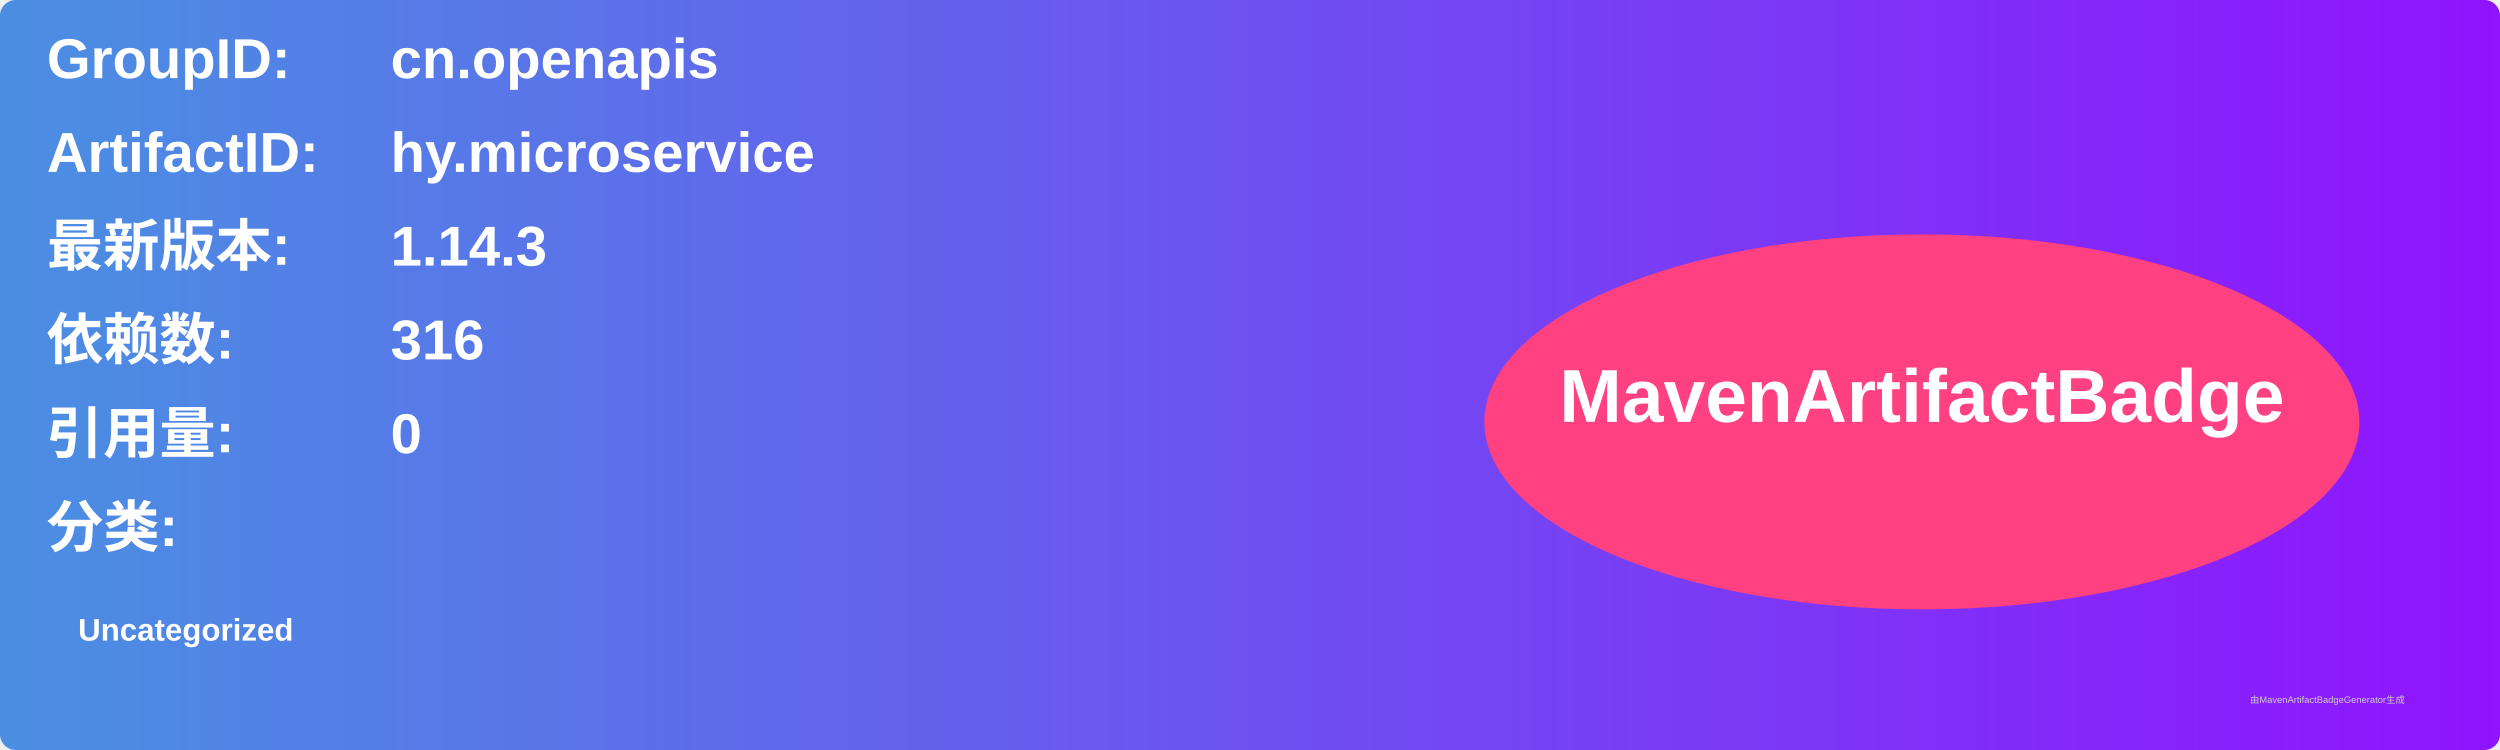
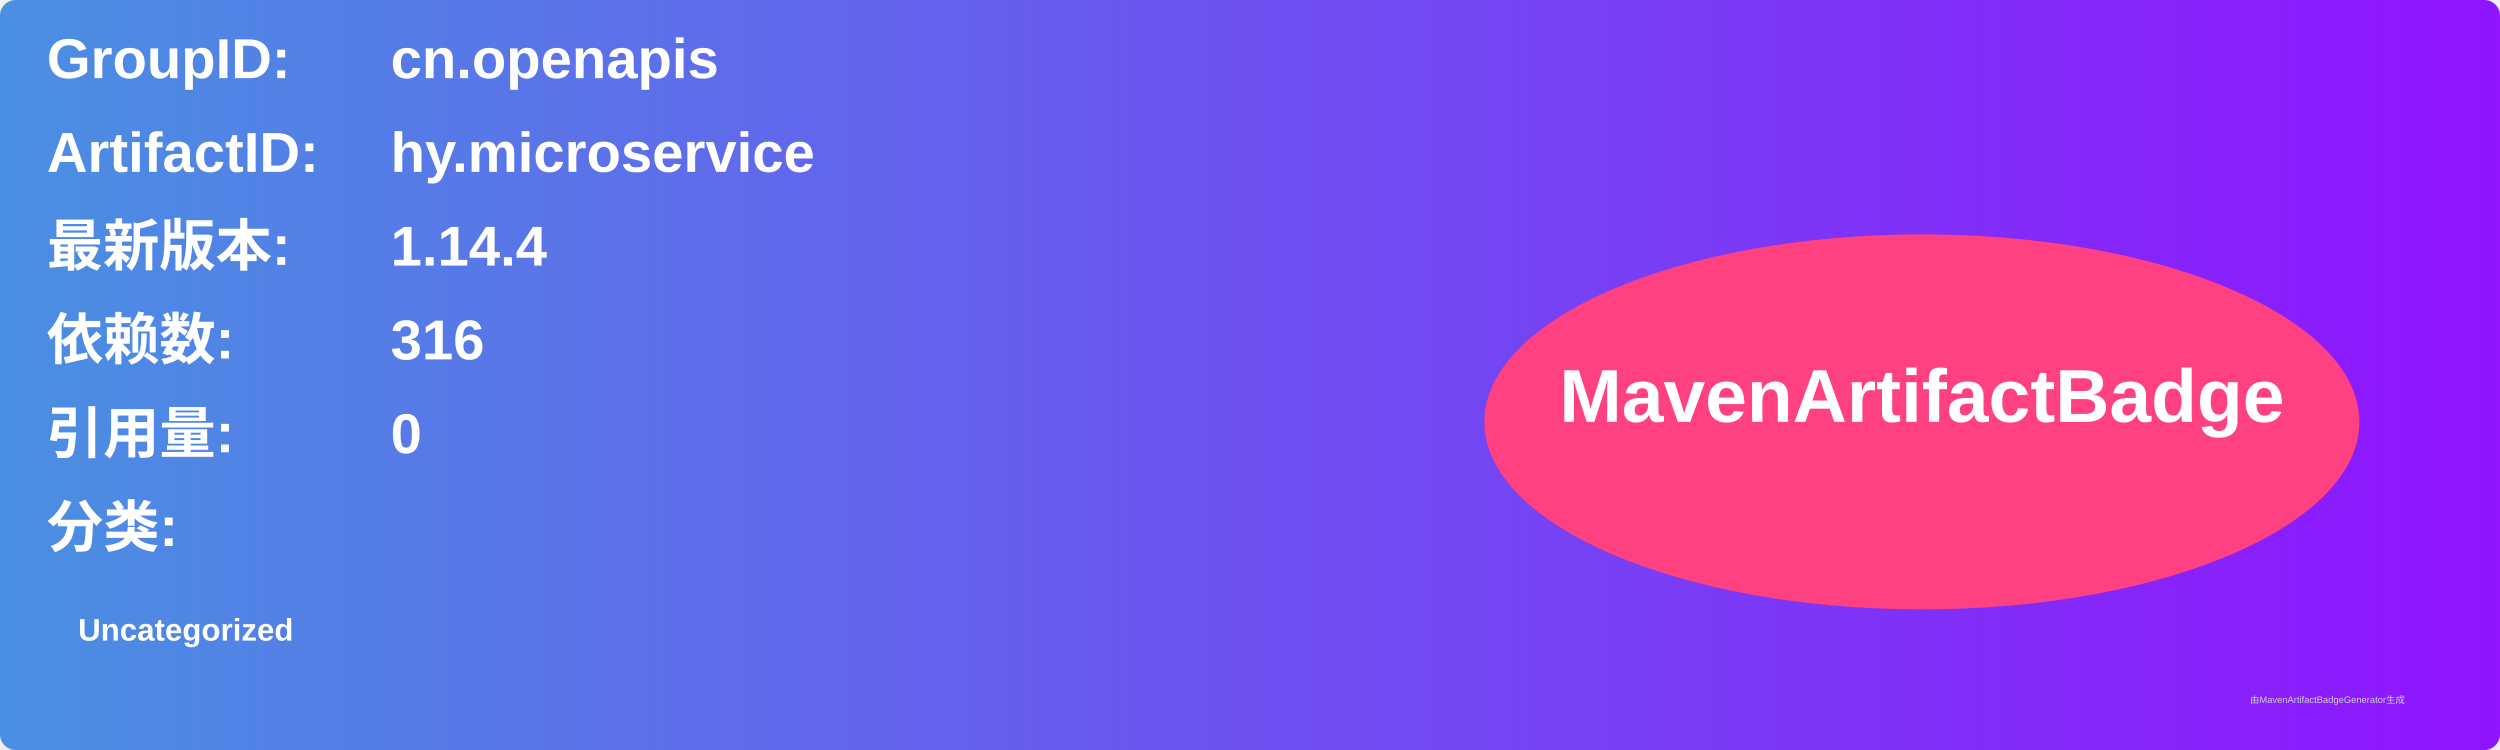
<svg xmlns="http://www.w3.org/2000/svg" width="800" height="240" viewBox="0 0 800 240">
  <linearGradient id="grad" x1="0%" y1="0%" x2="100%" y2="0%">
    <stop offset="0%" stop-color="#4a90e2" />
    <stop offset="100%" stop-color="#9013fe" />
  </linearGradient>
  <rect width="100%" height="100%" rx="5" ry="5" fill="url(#grad)" />
  <g transform="translate(15, 15)">
    <text x="0" y="10" font-family="Arial" font-size="18" fill="white" font-weight="bold" width="260">GroupID:</text>
    <text x="110" y="10" font-family="Arial" font-size="18" fill="white" font-weight="bold" width="460">cn.openapis</text>
    <text x="0" y="40" font-family="Arial" font-size="18" fill="white" font-weight="bold" width="260">ArtifactID:</text>
    <text x="110" y="40" font-family="Arial" font-size="18" fill="white" font-weight="bold" width="460">hy.microservice</text>
    <text x="0" y="70" font-family="Arial" font-size="18" fill="white" font-weight="bold">最新版本:</text>
    <text x="110" y="70" font-family="Arial" font-size="18" fill="white" font-weight="bold">
-       <tspan font-weight="bold">1.14.3</tspan>
+       <tspan font-weight="bold">1.14.4</tspan>
    </text>
    <text x="0" y="100" font-family="Arial" font-size="18" fill="white" font-weight="bold">依赖数: </text>
    <text x="110" y="100" font-family="Arial" font-size="18" fill="white">
      <tspan font-weight="bold">316</tspan>
    </text>
    <text x="0" y="130" font-family="Arial" font-size="18" fill="white" font-weight="bold">引用量: </text>
    <text x="110" y="130" font-family="Arial" font-size="18" fill="white">
      <tspan font-weight="bold">0</tspan>
    </text>
    <text x="0" y="160" font-family="Arial" font-size="18" fill="white" font-weight="bold">分类:</text>
    <text x="10" y="190" font-family="Arial" font-size="10" fill="white">
      <tspan font-weight="bold">Uncategorized</tspan>
    </text>
    <ellipse cx="600" cy="120" rx="140" ry="60" fill="#ff4081" />
    <text x="600" y="120" text-anchor="middle" font-family="Arial" font-size="24" fill="white" font-weight="bold">MavenArtifactBadge</text>
  </g>
  <text x="720" y="225" font-family="Arial" font-size="3" fill="#d0d0d0">由MavenArtifactBadgeGenerator生成</text>
</svg>
